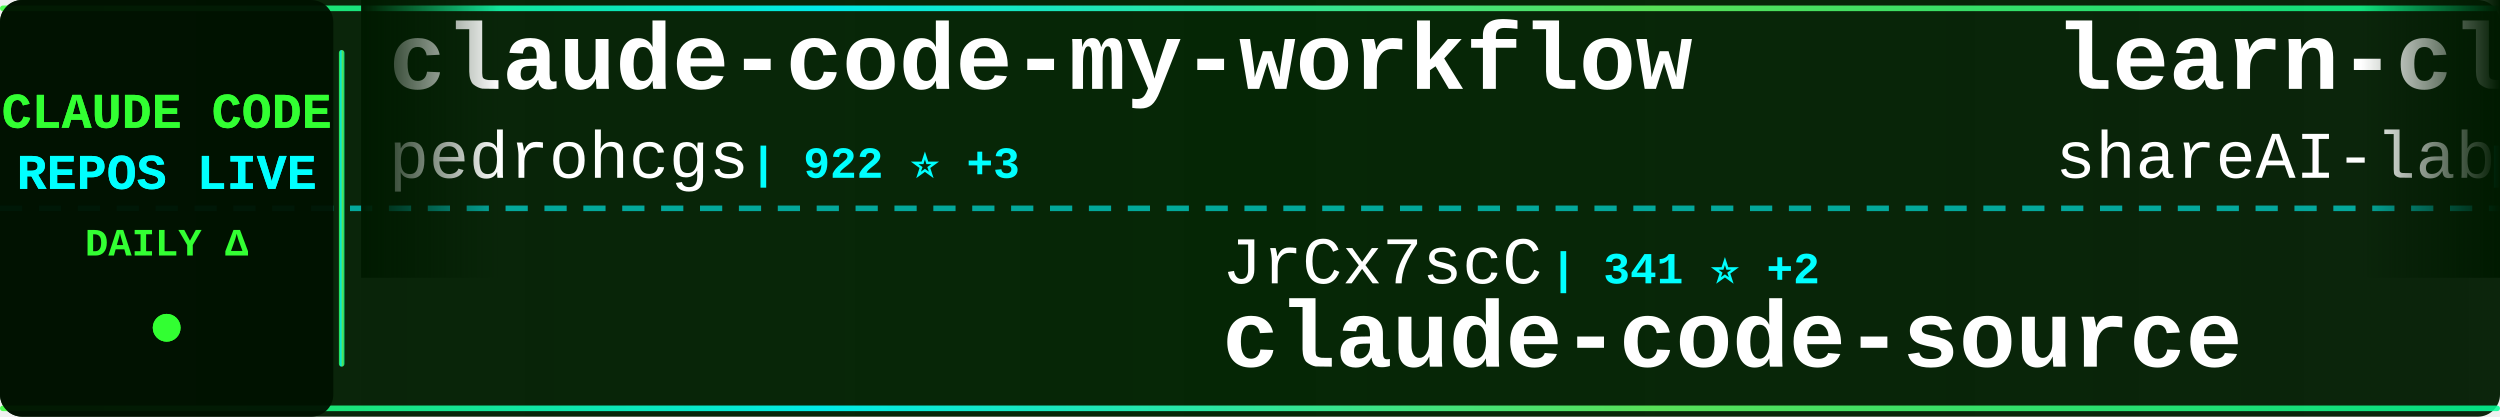
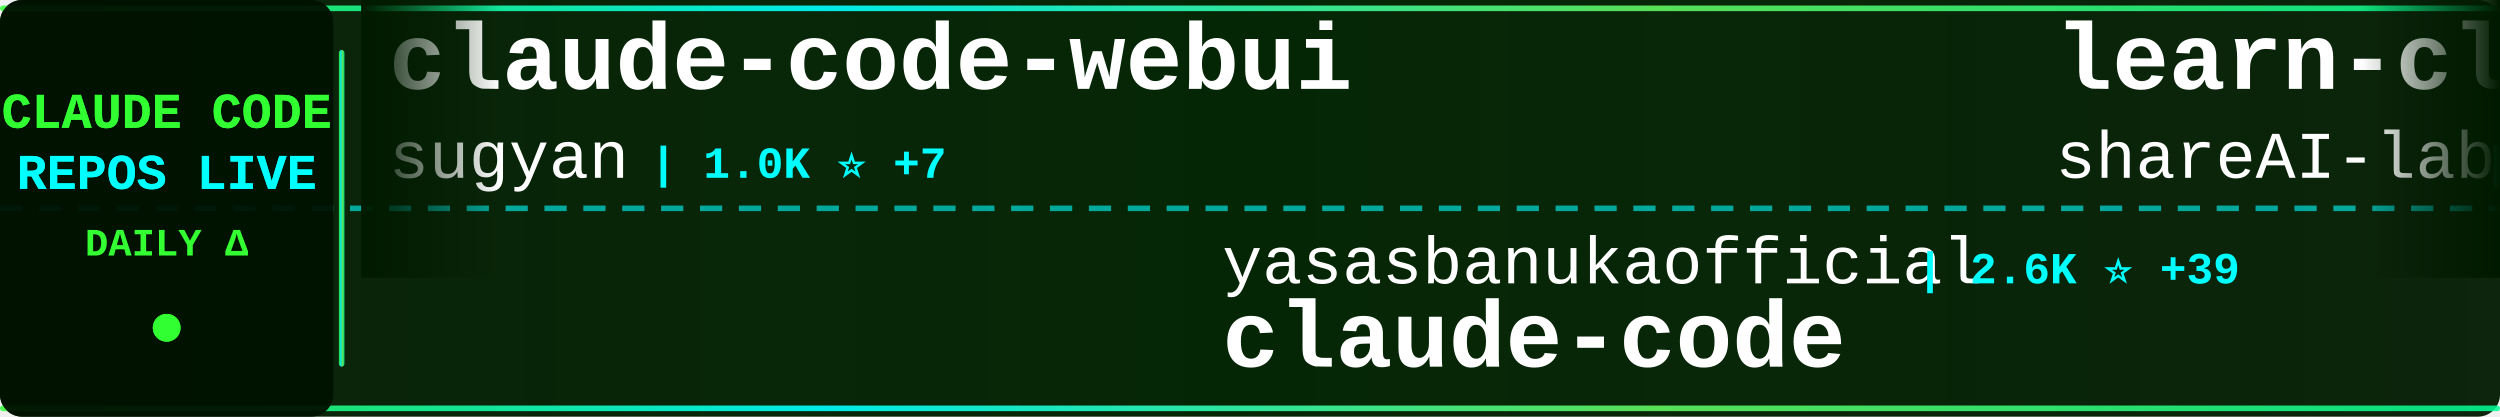
<svg xmlns="http://www.w3.org/2000/svg" width="900" height="150">
  <defs>
    <linearGradient id="tickerBg" x1="0%" y1="0%" x2="100%" y2="0%">
      <stop offset="0%" style="stop-color:#001a00;stop-opacity:0.95" />
      <stop offset="50%" style="stop-color:#002200;stop-opacity:0.98" />
      <stop offset="100%" style="stop-color:#001a00;stop-opacity:0.95" />
    </linearGradient>
    <linearGradient id="borderGrad" x1="0%" y1="0%" x2="100%" y2="0%">
      <stop offset="0%" style="stop-color:#33ff33;stop-opacity:0.85">
        <animate attributeName="stop-opacity" values="0.85;1;0.85" dur="2s" repeatCount="indefinite" />
      </stop>
      <stop offset="33%" style="stop-color:#00ffff;stop-opacity:0.9">
        <animate attributeName="stop-opacity" values="0.9;1;0.9" dur="2.2s" repeatCount="indefinite" />
      </stop>
      <stop offset="66%" style="stop-color:#66ff66;stop-opacity:0.85">
        <animate attributeName="stop-opacity" values="0.85;1;0.85" dur="1.8s" repeatCount="indefinite" />
      </stop>
      <stop offset="100%" style="stop-color:#00ff99;stop-opacity:0.85">
        <animate attributeName="stop-opacity" values="0.85;1;0.85" dur="2s" repeatCount="indefinite" />
      </stop>
    </linearGradient>
    <filter id="textGlow">
      <feGaussianBlur stdDeviation="0.1" result="coloredBlur" />
      <feMerge>
        <feMergeNode in="coloredBlur" />
        <feMergeNode in="SourceGraphic" />
      </feMerge>
    </filter>
    <filter id="metricGlow">
      <feGaussianBlur stdDeviation="0.2" result="coloredBlur" />
      <feMerge>
        <feMergeNode in="coloredBlur" />
        <feMergeNode in="SourceGraphic" />
      </feMerge>
    </filter>
    <linearGradient id="leftFade" x1="0%" y1="0%" x2="100%" y2="0%">
      <stop offset="0%" style="stop-color:#001a00;stop-opacity:1" />
      <stop offset="100%" style="stop-color:#001a00;stop-opacity:0" />
    </linearGradient>
    <linearGradient id="rightFade" x1="0%" y1="0%" x2="100%" y2="0%">
      <stop offset="0%" style="stop-color:#001a00;stop-opacity:0" />
      <stop offset="100%" style="stop-color:#001a00;stop-opacity:1" />
    </linearGradient>
  </defs>
  <rect width="900" height="150" fill="url(#tickerBg)" rx="8" />
  <rect x="0" y="2" width="900" height="2" fill="url(#borderGrad)" rx="1" />
  <rect x="0" y="146" width="900" height="2" fill="url(#borderGrad)" rx="1" />
  <line x1="0" y1="75" x2="900" y2="75" stroke="#00ffff" stroke-width="2" stroke-dasharray="8 6" opacity="0.6" />
  <rect x="0" y="0" width="120" height="150" fill="#001100" opacity="0.95" rx="8" />
  <text x="60" y="46" font-family="'Courier New', monospace" font-size="18" font-weight="bold" fill="#33ff33" text-anchor="middle" filter="url(#textGlow)">
    CLAUDE CODE
  </text>
  <text x="60" y="68" font-family="'Courier New', monospace" font-size="18" font-weight="bold" fill="#00ffff" text-anchor="middle" filter="url(#textGlow)">
    REPOS LIVE
  </text>
  <text x="60" y="92" font-family="'Courier New', monospace" font-size="14" font-weight="bold" fill="#33ff33" text-anchor="middle">
    DAILY Δ
  </text>
  <circle cx="60" cy="118" r="5" fill="#33ff33" filter="url(#metricGlow)">
    <animate attributeName="r" values="4;6;4" dur="1.5s" repeatCount="indefinite" />
    <animate attributeName="opacity" values="0.6;1;0.6" dur="1.5s" repeatCount="indefinite" />
  </circle>
  <rect x="122" y="18" width="2" height="114" fill="url(#borderGrad)" rx="1" />
  <clipPath id="tickerClip">
    <rect x="130" y="0" width="770" height="150" />
  </clipPath>
  <g clip-path="url(#tickerClip)">
    <g id="tickerItems">
      <animateTransform attributeName="transform" attributeType="XML" type="translate" from="0 0" to="-3000 0" dur="54s" repeatCount="indefinite" />
      <g transform="translate(0, 0)">
-         <text x="140" y="32" font-family="'Courier New', monospace" font-size="34" font-weight="bold" fill="#ffffff">claude-code-my-workflow</text>
-         <text x="140" y="64" font-family="'Courier New', monospace" font-size="24" font-weight="normal" fill="#ffffff" opacity="1.0">pedrohcgs</text>
-         <text x="270" y="64" font-family="'Courier New', monospace" font-size="16" font-weight="bold" fill="#00ffff"> | 922 ⭐ +3</text>
+         <text x="140" y="32" font-family="'Courier New', monospace" font-size="34" font-weight="bold" fill="#ffffff">claude-code-webui</text>
+         <text x="140" y="64" font-family="'Courier New', monospace" font-size="24" font-weight="normal" fill="#ffffff" opacity="1.0">sugyan</text>
+         <text x="234" y="64" font-family="'Courier New', monospace" font-size="16" font-weight="bold" fill="#00ffff"> | 1.0K ⭐ +7</text>
      </g>
      <g transform="translate(300, 0)">
-         <text x="140" y="102" font-family="'Courier New', monospace" font-size="24" font-weight="normal" fill="#ffffff" opacity="1.0">JrCx7scC</text>
-         <text x="258" y="102" font-family="'Courier New', monospace" font-size="16" font-weight="bold" fill="#00ffff"> | 341 ⭐ +2</text>
-         <text x="140" y="132" font-family="'Courier New', monospace" font-size="34" font-weight="bold" fill="#ffffff">claude-code-source</text>
+         <text x="140" y="102" font-family="'Courier New', monospace" font-size="24" font-weight="normal" fill="#ffffff" opacity="1.0">yasasbanukaofficial</text>
+         <text x="390" y="102" font-family="'Courier New', monospace" font-size="16" font-weight="bold" fill="#00ffff"> | 2.6K ⭐ +39</text>
+         <text x="140" y="132" font-family="'Courier New', monospace" font-size="34" font-weight="bold" fill="#ffffff">claude-code</text>
      </g>
      <g transform="translate(600, 0)">
        <text x="140" y="32" font-family="'Courier New', monospace" font-size="34" font-weight="bold" fill="#ffffff">learn-claude-code</text>
        <text x="140" y="64" font-family="'Courier New', monospace" font-size="24" font-weight="normal" fill="#ffffff" opacity="1.0">shareAI-lab</text>
-         <text x="294" y="64" font-family="'Courier New', monospace" font-size="16" font-weight="bold" fill="#00ffff"> | 53.9K ⭐ +457</text>
+         <text x="294" y="64" font-family="'Courier New', monospace" font-size="16" font-weight="bold" fill="#00ffff"> | 53.9K ⭐ +387</text>
      </g>
      <g transform="translate(900, 0)">
-         <text x="140" y="102" font-family="'Courier New', monospace" font-size="24" font-weight="normal" fill="#ffffff" opacity="1.0">wshobson</text>
-         <text x="258" y="102" font-family="'Courier New', monospace" font-size="16" font-weight="bold" fill="#00ffff"> | 33.7K ⭐ +60</text>
-         <text x="140" y="132" font-family="'Courier New', monospace" font-size="34" font-weight="bold" fill="#ffffff">agents</text>
+         <text x="140" y="102" font-family="'Courier New', monospace" font-size="24" font-weight="normal" fill="#ffffff" opacity="1.0">wanshuiyin</text>
+         <text x="282" y="102" font-family="'Courier New', monospace" font-size="16" font-weight="bold" fill="#00ffff"> | 6.8K ⭐ +124</text>
+         <text x="140" y="132" font-family="'Courier New', monospace" font-size="34" font-weight="bold" fill="#ffffff">Auto-claude-code-researc...</text>
      </g>
      <g transform="translate(1200, 0)">
        <text x="140" y="32" font-family="'Courier New', monospace" font-size="34" font-weight="bold" fill="#ffffff">claude-code</text>
-         <text x="140" y="64" font-family="'Courier New', monospace" font-size="24" font-weight="normal" fill="#ffffff" opacity="1.0">mehmoodosman</text>
-         <text x="306" y="64" font-family="'Courier New', monospace" font-size="16" font-weight="bold" fill="#00ffff"> | 164 ⭐</text>
+         <text x="140" y="64" font-family="'Courier New', monospace" font-size="24" font-weight="normal" fill="#ffffff" opacity="1.0">VineeTagarwaL-code</text>
+         <text x="378" y="64" font-family="'Courier New', monospace" font-size="16" font-weight="bold" fill="#00ffff"> | 272 ⭐</text>
      </g>
      <g transform="translate(1500, 0)">
-         <text x="140" y="102" font-family="'Courier New', monospace" font-size="24" font-weight="normal" fill="#ffffff" opacity="1.0">zebbern</text>
-         <text x="246" y="102" font-family="'Courier New', monospace" font-size="16" font-weight="bold" fill="#00ffff"> | 3.9K ⭐ +8</text>
-         <text x="140" y="132" font-family="'Courier New', monospace" font-size="34" font-weight="bold" fill="#ffffff">claude-code-guide</text>
+         <text x="140" y="102" font-family="'Courier New', monospace" font-size="24" font-weight="normal" fill="#ffffff" opacity="1.0">disler</text>
+         <text x="234" y="102" font-family="'Courier New', monospace" font-size="16" font-weight="bold" fill="#00ffff"> | 3.5K ⭐ +6</text>
+         <text x="140" y="132" font-family="'Courier New', monospace" font-size="34" font-weight="bold" fill="#ffffff">claude-code-hooks-master...</text>
      </g>
      <g transform="translate(1800, 0)">
-         <text x="140" y="32" font-family="'Courier New', monospace" font-size="34" font-weight="bold" fill="#ffffff">claude-code</text>
-         <text x="140" y="64" font-family="'Courier New', monospace" font-size="24" font-weight="normal" fill="#ffffff" opacity="1.0">yasasbanukaofficial</text>
-         <text x="390" y="64" font-family="'Courier New', monospace" font-size="16" font-weight="bold" fill="#00ffff"> | 2.6K ⭐ +42</text>
+         <text x="140" y="32" font-family="'Courier New', monospace" font-size="34" font-weight="bold" fill="#ffffff">claude-code-from-source</text>
+         <text x="140" y="64" font-family="'Courier New', monospace" font-size="24" font-weight="normal" fill="#ffffff" opacity="1.0">alejandrobalderas</text>
+         <text x="366" y="64" font-family="'Courier New', monospace" font-size="16" font-weight="bold" fill="#00ffff"> | 1.5K ⭐ +60</text>
      </g>
      <g transform="translate(2100, 0)">
-         <text x="140" y="102" font-family="'Courier New', monospace" font-size="24" font-weight="normal" fill="#ffffff" opacity="1.0">ding113</text>
-         <text x="246" y="102" font-family="'Courier New', monospace" font-size="16" font-weight="bold" fill="#00ffff"> | 2.5K ⭐ +23</text>
-         <text x="140" y="132" font-family="'Courier New', monospace" font-size="34" font-weight="bold" fill="#ffffff">claude-code-hub</text>
+         <text x="140" y="102" font-family="'Courier New', monospace" font-size="24" font-weight="normal" fill="#ffffff" opacity="1.0">davila7</text>
+         <text x="246" y="102" font-family="'Courier New', monospace" font-size="16" font-weight="bold" fill="#00ffff"> | 24.6K ⭐ +27</text>
+         <text x="140" y="132" font-family="'Courier New', monospace" font-size="34" font-weight="bold" fill="#ffffff">claude-code-templates</text>
      </g>
      <g transform="translate(2400, 0)">
-         <text x="140" y="32" font-family="'Courier New', monospace" font-size="34" font-weight="bold" fill="#ffffff">claude-code</text>
-         <text x="140" y="64" font-family="'Courier New', monospace" font-size="24" font-weight="normal" fill="#ffffff" opacity="1.0">codeaashu</text>
-         <text x="270" y="64" font-family="'Courier New', monospace" font-size="16" font-weight="bold" fill="#00ffff"> | 2.1K ⭐ +33</text>
+         <text x="140" y="32" font-family="'Courier New', monospace" font-size="34" font-weight="bold" fill="#ffffff">how-claude-code-works</text>
+         <text x="140" y="64" font-family="'Courier New', monospace" font-size="24" font-weight="normal" fill="#ffffff" opacity="1.0">Windy3f3f3f3f</text>
+         <text x="318" y="64" font-family="'Courier New', monospace" font-size="16" font-weight="bold" fill="#00ffff"> | 1.9K ⭐ +21</text>
      </g>
      <g transform="translate(2700, 0)">
-         <text x="140" y="102" font-family="'Courier New', monospace" font-size="24" font-weight="normal" fill="#ffffff" opacity="1.0">slopus</text>
-         <text x="234" y="102" font-family="'Courier New', monospace" font-size="16" font-weight="bold" fill="#00ffff"> | 18.4K ⭐ +170</text>
-         <text x="140" y="132" font-family="'Courier New', monospace" font-size="34" font-weight="bold" fill="#ffffff">happy</text>
+         <text x="140" y="102" font-family="'Courier New', monospace" font-size="24" font-weight="normal" fill="#ffffff" opacity="1.0">VoltAgent</text>
+         <text x="270" y="102" font-family="'Courier New', monospace" font-size="16" font-weight="bold" fill="#00ffff"> | 17.4K ⭐ +96</text>
+         <text x="140" y="132" font-family="'Courier New', monospace" font-size="34" font-weight="bold" fill="#ffffff">awesome-claude-code-suba...</text>
      </g>
      <g transform="translate(3000, 0)">
-         <text x="140" y="32" font-family="'Courier New', monospace" font-size="34" font-weight="bold" fill="#ffffff">claude-code-my-workflow</text>
-         <text x="140" y="64" font-family="'Courier New', monospace" font-size="24" font-weight="normal" fill="#ffffff" opacity="1.0">pedrohcgs</text>
-         <text x="270" y="64" font-family="'Courier New', monospace" font-size="16" font-weight="bold" fill="#00ffff"> | 922 ⭐ +3</text>
+         <text x="140" y="32" font-family="'Courier New', monospace" font-size="34" font-weight="bold" fill="#ffffff">claude-code-webui</text>
+         <text x="140" y="64" font-family="'Courier New', monospace" font-size="24" font-weight="normal" fill="#ffffff" opacity="1.0">sugyan</text>
+         <text x="234" y="64" font-family="'Courier New', monospace" font-size="16" font-weight="bold" fill="#00ffff"> | 1.0K ⭐ +7</text>
      </g>
      <g transform="translate(3300, 0)">
-         <text x="140" y="102" font-family="'Courier New', monospace" font-size="24" font-weight="normal" fill="#ffffff" opacity="1.0">JrCx7scC</text>
-         <text x="258" y="102" font-family="'Courier New', monospace" font-size="16" font-weight="bold" fill="#00ffff"> | 341 ⭐ +2</text>
-         <text x="140" y="132" font-family="'Courier New', monospace" font-size="34" font-weight="bold" fill="#ffffff">claude-code-source</text>
+         <text x="140" y="102" font-family="'Courier New', monospace" font-size="24" font-weight="normal" fill="#ffffff" opacity="1.0">yasasbanukaofficial</text>
+         <text x="390" y="102" font-family="'Courier New', monospace" font-size="16" font-weight="bold" fill="#00ffff"> | 2.6K ⭐ +39</text>
+         <text x="140" y="132" font-family="'Courier New', monospace" font-size="34" font-weight="bold" fill="#ffffff">claude-code</text>
      </g>
      <g transform="translate(3600, 0)">
        <text x="140" y="32" font-family="'Courier New', monospace" font-size="34" font-weight="bold" fill="#ffffff">learn-claude-code</text>
        <text x="140" y="64" font-family="'Courier New', monospace" font-size="24" font-weight="normal" fill="#ffffff" opacity="1.0">shareAI-lab</text>
-         <text x="294" y="64" font-family="'Courier New', monospace" font-size="16" font-weight="bold" fill="#00ffff"> | 53.9K ⭐ +457</text>
+         <text x="294" y="64" font-family="'Courier New', monospace" font-size="16" font-weight="bold" fill="#00ffff"> | 53.9K ⭐ +387</text>
      </g>
      <g transform="translate(3900, 0)">
-         <text x="140" y="102" font-family="'Courier New', monospace" font-size="24" font-weight="normal" fill="#ffffff" opacity="1.0">wshobson</text>
-         <text x="258" y="102" font-family="'Courier New', monospace" font-size="16" font-weight="bold" fill="#00ffff"> | 33.7K ⭐ +60</text>
-         <text x="140" y="132" font-family="'Courier New', monospace" font-size="34" font-weight="bold" fill="#ffffff">agents</text>
+         <text x="140" y="102" font-family="'Courier New', monospace" font-size="24" font-weight="normal" fill="#ffffff" opacity="1.0">wanshuiyin</text>
+         <text x="282" y="102" font-family="'Courier New', monospace" font-size="16" font-weight="bold" fill="#00ffff"> | 6.8K ⭐ +124</text>
+         <text x="140" y="132" font-family="'Courier New', monospace" font-size="34" font-weight="bold" fill="#ffffff">Auto-claude-code-researc...</text>
      </g>
    </g>
  </g>
  <rect x="130" y="0" width="50" height="100" fill="url(#leftFade)" />
  <rect x="850" y="0" width="50" height="100" fill="url(#rightFade)" />
</svg>
